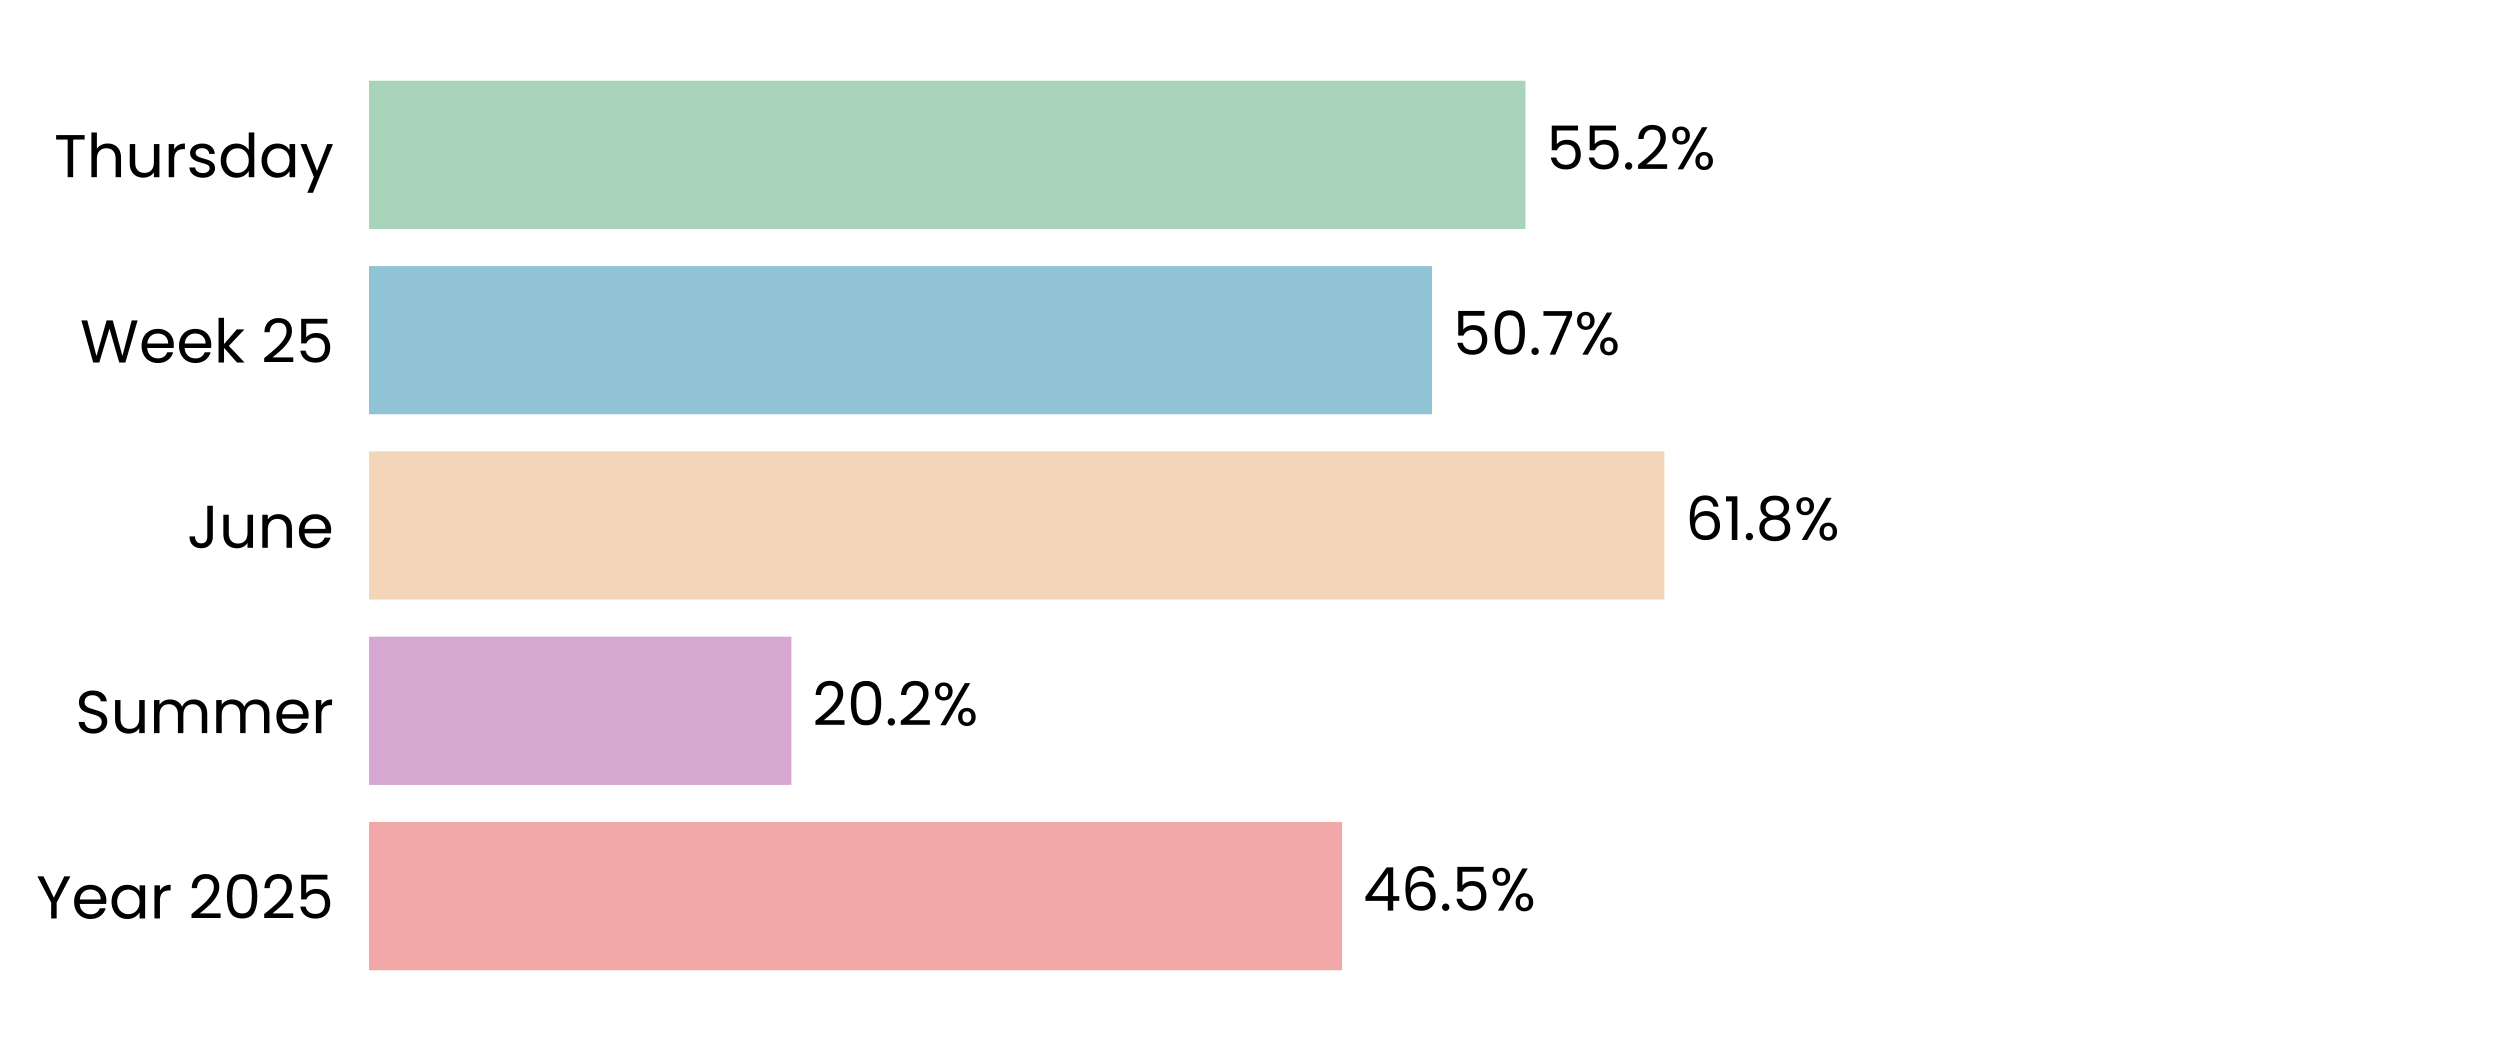
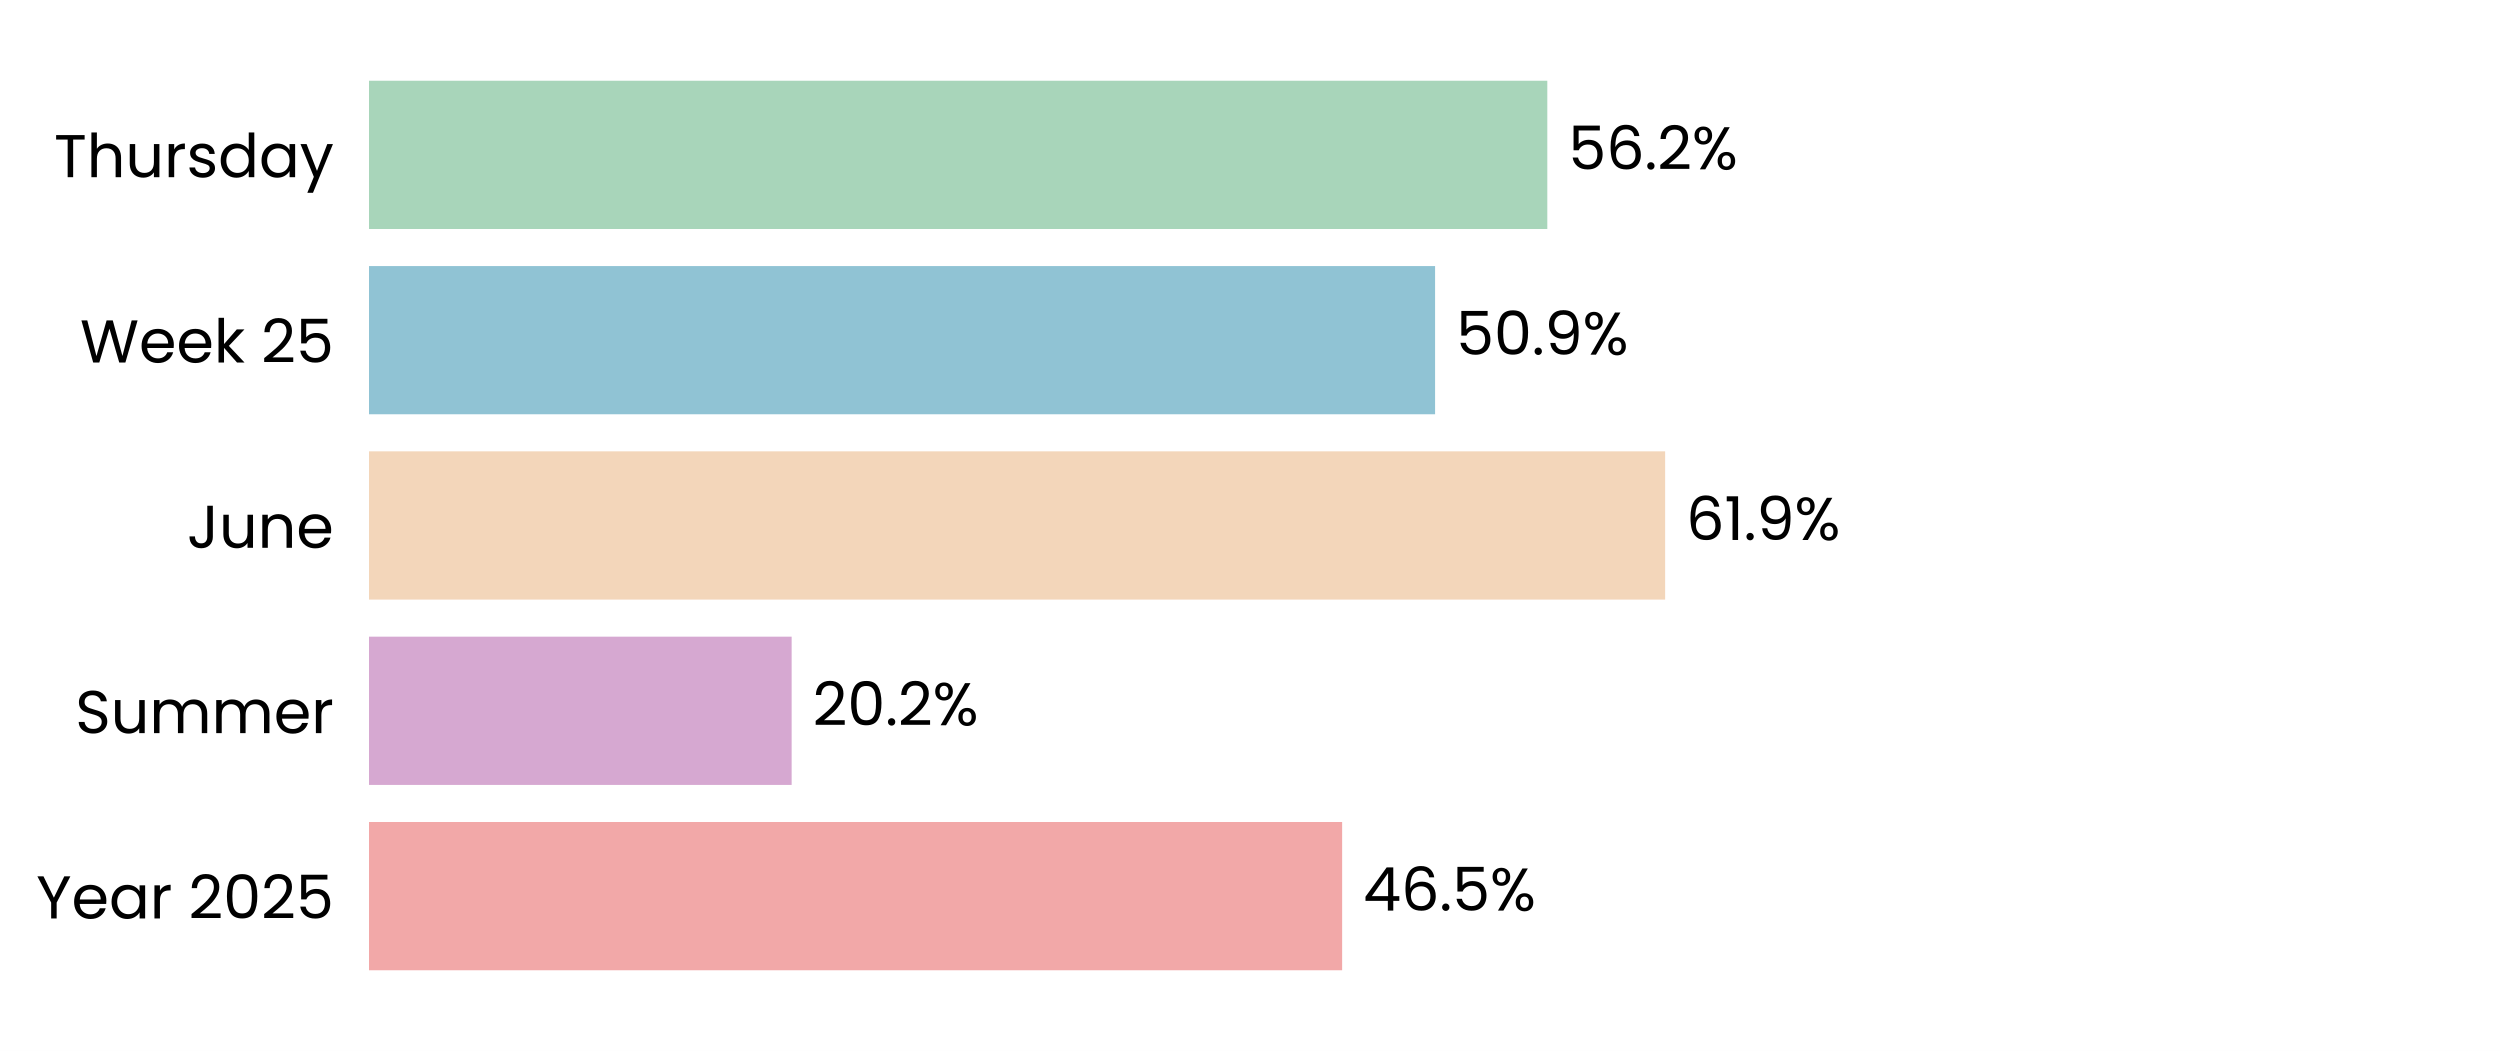
<svg xmlns="http://www.w3.org/2000/svg" xmlns:xlink="http://www.w3.org/1999/xlink" width="496.691pt" height="208.8pt" viewBox="0 0 496.691 208.8" version="1.1">
  <defs>
    <style type="text/css">*{stroke-linejoin: round; stroke-linecap: butt}</style>
  </defs>
  <g id="figure_1">
    <g id="patch_1">
      <path d="M 0 208.8  L 496.691 208.8  L 496.691 0  L 0 0  z " style="fill: #ffffff" />
    </g>
    <g id="axes_1">
      <g id="patch_2">
        <path d="M 73.311 201.6  L 489.491 201.6  L 489.491 7.2  L 73.311 7.2  z " style="fill: #ffffff" />
      </g>
      <g id="patch_3">
-         <path d="M 73.311 192.764  L 266.638 192.764  L 266.638 163.309  L 73.311 163.309  z " clip-path="url(#pc78b7fc164)" style="fill: #f2a8a8" />
+         <path d="M 73.311 192.764  L 266.65 192.764  L 266.65 163.309  L 73.311 163.309  z " clip-path="url(#pe73d4563b2)" style="fill: #f2a8a8" />
      </g>
      <g id="patch_4">
-         <path d="M 73.311 155.945  L 157.235 155.945  L 157.235 126.491  L 73.311 126.491  z " clip-path="url(#pc78b7fc164)" style="fill: #d6a8d1" />
+         <path d="M 73.311 155.945  L 157.282 155.945  L 157.282 126.491  L 73.311 126.491  z " clip-path="url(#pe73d4563b2)" style="fill: #d6a8d1" />
      </g>
      <g id="patch_5">
-         <path d="M 73.311 119.127  L 330.678 119.127  L 330.678 89.673  L 73.311 89.673  z " clip-path="url(#pc78b7fc164)" style="fill: #f3d6ba" />
+         <path d="M 73.311 119.127  L 330.823 119.127  L 330.823 89.673  L 73.311 89.673  z " clip-path="url(#pe73d4563b2)" style="fill: #f3d6ba" />
      </g>
      <g id="patch_6">
-         <path d="M 73.311 82.309  L 284.498 82.309  L 284.498 52.855  L 73.311 52.855  z " clip-path="url(#pc78b7fc164)" style="fill: #90c3d4" />
+         <path d="M 73.311 82.309  L 285.117 82.309  L 285.117 52.855  L 73.311 52.855  z " clip-path="url(#pe73d4563b2)" style="fill: #90c3d4" />
      </g>
      <g id="patch_7">
-         <path d="M 73.311 45.491  L 303.077 45.491  L 303.077 16.036  L 73.311 16.036  z " clip-path="url(#pc78b7fc164)" style="fill: #a8d5ba" />
+         <path d="M 73.311 45.491  L 307.413 45.491  L 307.413 16.036  L 73.311 16.036  z " clip-path="url(#pe73d4563b2)" style="fill: #a8d5ba" />
      </g>
      <g id="matplotlib.axis_1">
        <g id="ytick_1">
          <g id="text_1">
            <g transform="translate(7.2 182.4764) scale(0.12 -0.12)">
              <defs>
                <path id="Poppins-Regular-59" d="M 3616 4461  L 2163 1683  L 2163 0  L 1581 0  L 1581 1683  L 122 4461  L 768 4461  L 1869 2202  L 2970 4461  L 3616 4461  z " transform="scale(0.015625)" />
                <path id="Poppins-Regular-65" d="M 3693 1888  Q 3693 1722 3674 1536  L 870 1536  Q 902 1018 1225 726  Q 1549 435 2010 435  Q 2387 435 2640 611  Q 2893 787 2995 1082  L 3622 1082  Q 3482 576 3059 259  Q 2637 -58 2010 -58  Q 1510 -58 1116 166  Q 723 390 499 803  Q 275 1216 275 1760  Q 275 2304 492 2713  Q 710 3123 1104 3344  Q 1498 3565 2010 3565  Q 2509 3565 2893 3347  Q 3277 3130 3485 2749  Q 3693 2368 3693 1888  z M 3091 2010  Q 3091 2342 2944 2582  Q 2797 2822 2544 2947  Q 2291 3072 1984 3072  Q 1542 3072 1232 2790  Q 922 2509 877 2010  L 3091 2010  z " transform="scale(0.015625)" />
                <path id="Poppins-Regular-61" d="M 275 1766  Q 275 2304 492 2710  Q 710 3117 1091 3341  Q 1472 3565 1939 3565  Q 2400 3565 2739 3366  Q 3078 3168 3245 2867  L 3245 3507  L 3834 3507  L 3834 0  L 3245 0  L 3245 653  Q 3072 346 2729 144  Q 2387 -58 1933 -58  Q 1466 -58 1088 172  Q 710 403 492 819  Q 275 1235 275 1766  z M 3245 1760  Q 3245 2157 3085 2451  Q 2925 2746 2653 2902  Q 2381 3059 2054 3059  Q 1728 3059 1459 2905  Q 1190 2752 1030 2457  Q 870 2163 870 1766  Q 870 1363 1030 1065  Q 1190 768 1459 611  Q 1728 454 2054 454  Q 2381 454 2653 611  Q 2925 768 3085 1065  Q 3245 1363 3245 1760  z " transform="scale(0.015625)" />
                <path id="Poppins-Regular-72" d="M 1075 2938  Q 1229 3238 1513 3404  Q 1798 3571 2208 3571  L 2208 2970  L 2054 2970  Q 1075 2970 1075 1907  L 1075 0  L 493 0  L 493 3507  L 1075 3507  L 1075 2938  z " transform="scale(0.015625)" />
                <path id="Poppins-Regular-20" transform="scale(0.015625)" />
                <path id="Poppins-Regular-32" d="M 326 467  Q 1139 1120 1600 1539  Q 2061 1958 2377 2416  Q 2694 2874 2694 3315  Q 2694 3731 2492 3971  Q 2291 4211 1843 4211  Q 1408 4211 1168 3939  Q 928 3667 909 3213  L 346 3213  Q 371 3930 780 4320  Q 1190 4710 1837 4710  Q 2496 4710 2883 4345  Q 3270 3981 3270 3341  Q 3270 2810 2953 2307  Q 2637 1805 2233 1424  Q 1830 1043 1203 538  L 3405 538  L 3405 51  L 326 51  L 326 467  z " transform="scale(0.015625)" />
                <path id="Poppins-Regular-30" d="M 397 2362  Q 397 3462 755 4080  Q 1114 4698 2010 4698  Q 2899 4698 3257 4080  Q 3616 3462 3616 2362  Q 3616 1242 3257 621  Q 2899 0 2010 0  Q 1114 0 755 621  Q 397 1242 397 2362  z M 3040 2362  Q 3040 2918 2966 3305  Q 2893 3693 2665 3929  Q 2438 4166 2010 4166  Q 1574 4166 1347 3929  Q 1120 3693 1046 3305  Q 973 2918 973 2362  Q 973 1786 1046 1395  Q 1120 1005 1347 768  Q 1574 531 2010 531  Q 2438 531 2665 768  Q 2893 1005 2966 1395  Q 3040 1786 3040 2362  z " transform="scale(0.015625)" />
                <path id="Poppins-Regular-35" d="M 3347 4122  L 1101 4122  L 1101 2662  Q 1248 2867 1536 2998  Q 1824 3130 2157 3130  Q 2688 3130 3021 2909  Q 3354 2688 3498 2339  Q 3642 1990 3642 1600  Q 3642 1139 3469 774  Q 3296 410 2941 198  Q 2586 -13 2061 -13  Q 1389 -13 973 332  Q 557 678 467 1254  L 1037 1254  Q 1120 890 1389 685  Q 1658 480 2067 480  Q 2573 480 2829 784  Q 3085 1088 3085 1587  Q 3085 2086 2829 2358  Q 2573 2630 2074 2630  Q 1734 2630 1481 2467  Q 1229 2304 1114 2022  L 563 2022  L 563 4634  L 3347 4634  L 3347 4122  z " transform="scale(0.015625)" />
              </defs>
              <use xlink:href="#Poppins-Regular-59" />
              <use xlink:href="#Poppins-Regular-65" transform="translate(58.39999 0)" />
              <use xlink:href="#Poppins-Regular-61" transform="translate(120.4 0)" />
              <use xlink:href="#Poppins-Regular-72" transform="translate(188 0)" />
              <use xlink:href="#Poppins-Regular-20" transform="translate(225.3 0)" />
              <use xlink:href="#Poppins-Regular-32" transform="translate(252 0)" />
              <use xlink:href="#Poppins-Regular-30" transform="translate(309.4999 0)" />
              <use xlink:href="#Poppins-Regular-32" transform="translate(372.2999 0)" />
              <use xlink:href="#Poppins-Regular-35" transform="translate(429.7999 0)" />
            </g>
          </g>
        </g>
        <g id="ytick_2">
          <g id="text_2">
            <g transform="translate(14.95125 145.6582) scale(0.12 -0.12)">
              <defs>
                <path id="Poppins-Regular-53" d="M 1907 -45  Q 1466 -45 1117 112  Q 768 269 569 547  Q 371 826 365 1190  L 986 1190  Q 1018 877 1245 662  Q 1472 448 1907 448  Q 2323 448 2563 656  Q 2803 864 2803 1190  Q 2803 1446 2662 1606  Q 2522 1766 2310 1849  Q 2099 1933 1741 2029  Q 1299 2144 1033 2259  Q 768 2374 579 2620  Q 390 2867 390 3283  Q 390 3648 576 3929  Q 762 4211 1098 4364  Q 1434 4518 1869 4518  Q 2496 4518 2896 4204  Q 3296 3891 3347 3373  L 2707 3373  Q 2675 3629 2438 3824  Q 2202 4019 1811 4019  Q 1446 4019 1216 3830  Q 986 3642 986 3302  Q 986 3059 1123 2905  Q 1261 2752 1462 2672  Q 1664 2592 2029 2490  Q 2470 2368 2739 2249  Q 3008 2131 3200 1884  Q 3392 1638 3392 1216  Q 3392 890 3219 602  Q 3046 314 2707 134  Q 2368 -45 1907 -45  z " transform="scale(0.015625)" />
                <path id="Poppins-Regular-75" d="M 3603 3507  L 3603 0  L 3021 0  L 3021 518  Q 2854 250 2556 99  Q 2259 -51 1901 -51  Q 1491 -51 1164 118  Q 838 288 649 627  Q 461 966 461 1453  L 461 3507  L 1037 3507  L 1037 1530  Q 1037 1011 1299 732  Q 1562 454 2016 454  Q 2483 454 2752 742  Q 3021 1030 3021 1581  L 3021 3507  L 3603 3507  z " transform="scale(0.015625)" />
                <path id="Poppins-Regular-6d" d="M 4710 3571  Q 5120 3571 5440 3401  Q 5760 3232 5945 2893  Q 6131 2554 6131 2067  L 6131 0  L 5555 0  L 5555 1984  Q 5555 2509 5296 2787  Q 5037 3066 4595 3066  Q 4141 3066 3872 2774  Q 3603 2483 3603 1933  L 3603 0  L 3027 0  L 3027 1984  Q 3027 2509 2768 2787  Q 2509 3066 2067 3066  Q 1613 3066 1344 2774  Q 1075 2483 1075 1933  L 1075 0  L 493 0  L 493 3507  L 1075 3507  L 1075 3002  Q 1248 3277 1539 3424  Q 1830 3571 2182 3571  Q 2624 3571 2963 3372  Q 3302 3174 3469 2790  Q 3616 3162 3955 3366  Q 4294 3571 4710 3571  z " transform="scale(0.015625)" />
              </defs>
              <use xlink:href="#Poppins-Regular-53" />
              <use xlink:href="#Poppins-Regular-75" transform="translate(58.7 0)" />
              <use xlink:href="#Poppins-Regular-6d" transform="translate(122.7 0)" />
              <use xlink:href="#Poppins-Regular-6d" transform="translate(225.7 0)" />
              <use xlink:href="#Poppins-Regular-65" transform="translate(328.7 0)" />
              <use xlink:href="#Poppins-Regular-72" transform="translate(390.6999 0)" />
            </g>
          </g>
        </g>
        <g id="ytick_3">
          <g id="text_3">
            <g transform="translate(37.15125 108.84) scale(0.12 -0.12)">
              <defs>
                <path id="Poppins-Regular-4a" d="M 2739 4461  L 2739 1165  Q 2739 614 2400 284  Q 2061 -45 1504 -45  Q 941 -45 601 291  Q 262 627 262 1210  L 845 1210  Q 851 883 1014 678  Q 1178 474 1504 474  Q 1830 474 1990 669  Q 2150 864 2150 1165  L 2150 4461  L 2739 4461  z " transform="scale(0.015625)" />
                <path id="Poppins-Regular-6e" d="M 2202 3571  Q 2842 3571 3238 3184  Q 3635 2797 3635 2067  L 3635 0  L 3059 0  L 3059 1984  Q 3059 2509 2796 2787  Q 2534 3066 2080 3066  Q 1619 3066 1347 2778  Q 1075 2490 1075 1939  L 1075 0  L 493 0  L 493 3507  L 1075 3507  L 1075 3008  Q 1248 3277 1545 3424  Q 1843 3571 2202 3571  z " transform="scale(0.015625)" />
              </defs>
              <use xlink:href="#Poppins-Regular-4a" />
              <use xlink:href="#Poppins-Regular-75" transform="translate(52.99999 0)" />
              <use xlink:href="#Poppins-Regular-6e" transform="translate(117 0)" />
              <use xlink:href="#Poppins-Regular-65" transform="translate(181 0)" />
            </g>
          </g>
        </g>
        <g id="ytick_4">
          <g id="text_4">
            <g transform="translate(15.9 72.02182) scale(0.12 -0.12)">
              <defs>
                <path id="Poppins-Regular-57" d="M 6099 4461  L 4806 0  L 4154 0  L 3117 3590  L 2042 0  L 1395 -6  L 147 4461  L 768 4461  L 1741 678  L 2816 4461  L 3469 4461  L 4493 691  L 5472 4461  L 6099 4461  z " transform="scale(0.015625)" />
                <path id="Poppins-Regular-6b" d="M 2451 0  L 1075 1549  L 1075 0  L 493 0  L 493 4736  L 1075 4736  L 1075 1952  L 2426 3507  L 3238 3507  L 1587 1760  L 3245 0  L 2451 0  z " transform="scale(0.015625)" />
              </defs>
              <use xlink:href="#Poppins-Regular-57" />
              <use xlink:href="#Poppins-Regular-65" transform="translate(97.59999 0)" />
              <use xlink:href="#Poppins-Regular-65" transform="translate(159.6 0)" />
              <use xlink:href="#Poppins-Regular-6b" transform="translate(221.6 0)" />
              <use xlink:href="#Poppins-Regular-20" transform="translate(273.0999 0)" />
              <use xlink:href="#Poppins-Regular-32" transform="translate(299.7999 0)" />
              <use xlink:href="#Poppins-Regular-35" transform="translate(357.2999 0)" />
            </g>
          </g>
        </g>
        <g id="ytick_5">
          <g id="text_5">
            <g transform="translate(10.74188 35.20364) scale(0.12 -0.12)">
              <defs>
                <path id="Poppins-Regular-54" d="M 3238 4461  L 3238 3987  L 2022 3987  L 2022 0  L 1440 0  L 1440 3987  L 218 3987  L 218 4461  L 3238 4461  z " transform="scale(0.015625)" />
                <path id="Poppins-Regular-68" d="M 2234 3571  Q 2630 3571 2950 3401  Q 3270 3232 3452 2893  Q 3635 2554 3635 2067  L 3635 0  L 3059 0  L 3059 1984  Q 3059 2509 2796 2787  Q 2534 3066 2080 3066  Q 1619 3066 1347 2778  Q 1075 2490 1075 1939  L 1075 0  L 493 0  L 493 4736  L 1075 4736  L 1075 3008  Q 1248 3277 1552 3424  Q 1856 3571 2234 3571  z " transform="scale(0.015625)" />
                <path id="Poppins-Regular-73" d="M 1734 -58  Q 1331 -58 1011 80  Q 691 218 505 464  Q 320 710 301 1030  L 902 1030  Q 928 768 1149 601  Q 1370 435 1728 435  Q 2061 435 2253 582  Q 2445 730 2445 954  Q 2445 1184 2240 1296  Q 2035 1408 1606 1517  Q 1216 1619 969 1724  Q 723 1830 547 2038  Q 371 2246 371 2586  Q 371 2854 531 3078  Q 691 3302 985 3433  Q 1280 3565 1658 3565  Q 2240 3565 2598 3270  Q 2957 2976 2982 2464  L 2400 2464  Q 2381 2739 2179 2905  Q 1978 3072 1638 3072  Q 1325 3072 1139 2937  Q 954 2803 954 2586  Q 954 2413 1066 2301  Q 1178 2189 1347 2121  Q 1517 2054 1818 1971  Q 2195 1869 2432 1769  Q 2669 1670 2838 1472  Q 3008 1274 3014 954  Q 3014 666 2854 435  Q 2694 205 2403 73  Q 2112 -58 1734 -58  z " transform="scale(0.015625)" />
                <path id="Poppins-Regular-64" d="M 275 1766  Q 275 2304 492 2710  Q 710 3117 1091 3341  Q 1472 3565 1946 3565  Q 2355 3565 2707 3376  Q 3059 3187 3245 2880  L 3245 4736  L 3834 4736  L 3834 0  L 3245 0  L 3245 659  Q 3072 346 2733 144  Q 2394 -58 1939 -58  Q 1472 -58 1091 172  Q 710 403 492 819  Q 275 1235 275 1766  z M 3245 1760  Q 3245 2157 3085 2451  Q 2925 2746 2653 2902  Q 2381 3059 2054 3059  Q 1728 3059 1459 2905  Q 1190 2752 1030 2457  Q 870 2163 870 1766  Q 870 1363 1030 1065  Q 1190 768 1459 611  Q 1728 454 2054 454  Q 2381 454 2653 611  Q 2925 768 3085 1065  Q 3245 1363 3245 1760  z " transform="scale(0.015625)" />
                <path id="Poppins-Regular-79" d="M 3514 3507  L 1402 -1651  L 800 -1651  L 1491 38  L 77 3507  L 723 3507  L 1824 666  L 2912 3507  L 3514 3507  z " transform="scale(0.015625)" />
              </defs>
              <use xlink:href="#Poppins-Regular-54" />
              <use xlink:href="#Poppins-Regular-68" transform="translate(54.09999 0)" />
              <use xlink:href="#Poppins-Regular-75" transform="translate(118.1 0)" />
              <use xlink:href="#Poppins-Regular-72" transform="translate(182.1 0)" />
              <use xlink:href="#Poppins-Regular-73" transform="translate(219.3999 0)" />
              <use xlink:href="#Poppins-Regular-64" transform="translate(271.5999 0)" />
              <use xlink:href="#Poppins-Regular-61" transform="translate(339.1999 0)" />
              <use xlink:href="#Poppins-Regular-79" transform="translate(406.7999 0)" />
            </g>
          </g>
        </g>
      </g>
      <g id="text_6">
-         <g transform="translate(270.7996 180.9164) scale(0.12 -0.12)">
+         <g transform="translate(270.8115 180.9164) scale(0.12 -0.12)">
          <defs>
            <path id="Poppins-Regular-34" d="M 256 1030  L 256 1472  L 2502 4582  L 3200 4582  L 3200 1536  L 3840 1536  L 3840 1030  L 3200 1030  L 3200 0  L 2624 0  L 2624 1030  L 256 1030  z M 2650 3974  L 928 1536  L 2650 1536  L 2650 3974  z " transform="scale(0.015625)" />
            <path id="Poppins-Regular-36" d="M 2976 3526  Q 2835 4237 2099 4237  Q 1530 4237 1248 3798  Q 966 3360 973 2355  Q 1120 2688 1462 2877  Q 1805 3066 2227 3066  Q 2886 3066 3280 2656  Q 3674 2246 3674 1523  Q 3674 1088 3504 742  Q 3334 397 2992 192  Q 2650 -13 2163 -13  Q 1504 -13 1133 281  Q 762 576 614 1094  Q 467 1613 467 2374  Q 467 4723 2106 4723  Q 2733 4723 3091 4384  Q 3450 4045 3514 3526  L 2976 3526  z M 2106 2573  Q 1830 2573 1587 2461  Q 1344 2349 1193 2121  Q 1043 1894 1043 1568  Q 1043 1082 1324 778  Q 1606 474 2131 474  Q 2579 474 2844 752  Q 3110 1030 3110 1504  Q 3110 2003 2854 2288  Q 2598 2573 2106 2573  z " transform="scale(0.015625)" />
            <path id="Poppins-Regular-2e" d="M 678 -38  Q 512 -38 397 77  Q 282 192 282 358  Q 282 525 397 640  Q 512 755 678 755  Q 838 755 950 640  Q 1062 525 1062 358  Q 1062 192 950 77  Q 838 -38 678 -38  z " transform="scale(0.015625)" />
            <path id="Poppins-Regular-25" d="M 269 3584  Q 269 4019 531 4278  Q 794 4538 1203 4538  Q 1613 4538 1875 4278  Q 2138 4019 2138 3584  Q 2138 3142 1875 2883  Q 1613 2624 1203 2624  Q 794 2624 531 2883  Q 269 3142 269 3584  z M 4006 4467  L 1414 0  L 838 0  L 3430 4467  L 4006 4467  z M 1203 4179  Q 986 4179 861 4028  Q 736 3878 736 3584  Q 736 3290 861 3136  Q 986 2982 1203 2982  Q 1421 2982 1549 3139  Q 1677 3296 1677 3584  Q 1677 3878 1549 4028  Q 1421 4179 1203 4179  z M 2720 883  Q 2720 1325 2982 1584  Q 3245 1843 3654 1843  Q 4064 1843 4323 1584  Q 4582 1325 4582 883  Q 4582 448 4323 185  Q 4064 -77 3654 -77  Q 3245 -77 2982 182  Q 2720 442 2720 883  z M 3648 1478  Q 3430 1478 3302 1328  Q 3174 1178 3174 883  Q 3174 595 3302 444  Q 3430 294 3648 294  Q 3866 294 3994 444  Q 4122 595 4122 883  Q 4122 1178 3994 1328  Q 3866 1478 3648 1478  z " transform="scale(0.015625)" />
          </defs>
          <use xlink:href="#Poppins-Regular-34" />
          <use xlink:href="#Poppins-Regular-36" transform="translate(62.89999 0)" />
          <use xlink:href="#Poppins-Regular-2e" transform="translate(126.4 0)" />
          <use xlink:href="#Poppins-Regular-35" transform="translate(147.4 0)" />
          <use xlink:href="#Poppins-Regular-25" transform="translate(210.2 0)" />
        </g>
      </g>
      <g id="text_7">
-         <g transform="translate(161.397 144.0982) scale(0.12 -0.12)">
+         <g transform="translate(161.4442 144.0982) scale(0.12 -0.12)">
          <use xlink:href="#Poppins-Regular-32" />
          <use xlink:href="#Poppins-Regular-30" transform="translate(57.49999 0)" />
          <use xlink:href="#Poppins-Regular-2e" transform="translate(120.3 0)" />
          <use xlink:href="#Poppins-Regular-32" transform="translate(141.3 0)" />
          <use xlink:href="#Poppins-Regular-25" transform="translate(198.7999 0)" />
        </g>
      </g>
      <g id="text_8">
-         <g transform="translate(334.8399 107.28) scale(0.12 -0.12)">
+         <g transform="translate(334.9844 107.28) scale(0.12 -0.12)">
          <defs>
            <path id="Poppins-Regular-31" d="M 243 4096  L 243 4627  L 1446 4627  L 1446 0  L 858 0  L 858 4096  L 243 4096  z " transform="scale(0.015625)" />
-             <path id="Poppins-Regular-38" d="M 1242 2406  Q 883 2547 691 2816  Q 499 3085 499 3469  Q 499 3814 672 4092  Q 845 4371 1187 4534  Q 1530 4698 2016 4698  Q 2502 4698 2844 4534  Q 3187 4371 3363 4092  Q 3539 3814 3539 3469  Q 3539 3098 3340 2819  Q 3142 2541 2797 2406  Q 3194 2285 3427 1981  Q 3661 1677 3661 1248  Q 3661 832 3456 521  Q 3251 211 2876 41  Q 2502 -128 2016 -128  Q 1530 -128 1162 41  Q 794 211 589 521  Q 384 832 384 1248  Q 384 1677 614 1984  Q 845 2291 1242 2406  z M 2976 3398  Q 2976 3789 2720 4000  Q 2464 4211 2016 4211  Q 1574 4211 1318 4000  Q 1062 3789 1062 3392  Q 1062 3034 1328 2816  Q 1594 2598 2016 2598  Q 2445 2598 2710 2819  Q 2976 3040 2976 3398  z M 2016 2150  Q 1542 2150 1241 1929  Q 941 1709 941 1267  Q 941 858 1232 608  Q 1523 358 2016 358  Q 2509 358 2797 608  Q 3085 858 3085 1267  Q 3085 1696 2790 1923  Q 2496 2150 2016 2150  z " transform="scale(0.015625)" />
+             <path id="Poppins-Regular-39" d="M 1146 1242  Q 1210 877 1443 678  Q 1677 480 2074 480  Q 2605 480 2857 896  Q 3110 1312 3098 2298  Q 2963 2010 2649 1846  Q 2336 1683 1952 1683  Q 1523 1683 1187 1859  Q 851 2035 659 2374  Q 467 2714 467 3194  Q 467 3878 864 4297  Q 1261 4717 1990 4717  Q 2886 4717 3248 4134  Q 3610 3552 3610 2400  Q 3610 1594 3466 1069  Q 3322 544 2979 269  Q 2637 -6 2042 -6  Q 1389 -6 1024 346  Q 659 698 608 1242  L 1146 1242  z M 2048 2176  Q 2477 2176 2752 2441  Q 3027 2707 3027 3162  Q 3027 3642 2758 3936  Q 2490 4230 2003 4230  Q 1555 4230 1289 3948  Q 1024 3667 1024 3206  Q 1024 2739 1286 2457  Q 1549 2176 2048 2176  z " transform="scale(0.015625)" />
          </defs>
          <use xlink:href="#Poppins-Regular-36" />
          <use xlink:href="#Poppins-Regular-31" transform="translate(63.49999 0)" />
          <use xlink:href="#Poppins-Regular-2e" transform="translate(95.49997 0)" />
-           <use xlink:href="#Poppins-Regular-38" transform="translate(116.5 0)" />
-           <use xlink:href="#Poppins-Regular-25" transform="translate(179.5999 0)" />
+           <use xlink:href="#Poppins-Regular-39" transform="translate(116.5 0)" />
+           <use xlink:href="#Poppins-Regular-25" transform="translate(179.4999 0)" />
        </g>
      </g>
      <g id="text_9">
-         <g transform="translate(288.6596 70.46182) scale(0.12 -0.12)">
-           <defs>
-             <path id="Poppins-Regular-37" d="M 3245 4173  L 1466 0  L 877 0  L 2682 4115  L 211 4115  L 211 4614  L 3245 4614  L 3245 4173  z " transform="scale(0.015625)" />
-           </defs>
+         <g transform="translate(289.2789 70.46182) scale(0.12 -0.12)">
          <use xlink:href="#Poppins-Regular-35" />
          <use xlink:href="#Poppins-Regular-30" transform="translate(62.79999 0)" />
          <use xlink:href="#Poppins-Regular-2e" transform="translate(125.6 0)" />
-           <use xlink:href="#Poppins-Regular-37" transform="translate(146.6 0)" />
-           <use xlink:href="#Poppins-Regular-25" transform="translate(201.2 0)" />
+           <use xlink:href="#Poppins-Regular-39" transform="translate(146.6 0)" />
+           <use xlink:href="#Poppins-Regular-25" transform="translate(209.5999 0)" />
        </g>
      </g>
      <g id="text_10">
-         <g transform="translate(307.2391 33.64364) scale(0.12 -0.12)">
+         <g transform="translate(311.5743 33.64364) scale(0.12 -0.12)">
          <use xlink:href="#Poppins-Regular-35" />
-           <use xlink:href="#Poppins-Regular-35" transform="translate(62.79999 0)" />
-           <use xlink:href="#Poppins-Regular-2e" transform="translate(125.6 0)" />
-           <use xlink:href="#Poppins-Regular-32" transform="translate(146.6 0)" />
-           <use xlink:href="#Poppins-Regular-25" transform="translate(204.0999 0)" />
+           <use xlink:href="#Poppins-Regular-36" transform="translate(62.79999 0)" />
+           <use xlink:href="#Poppins-Regular-2e" transform="translate(126.3 0)" />
+           <use xlink:href="#Poppins-Regular-32" transform="translate(147.3 0)" />
+           <use xlink:href="#Poppins-Regular-25" transform="translate(204.7999 0)" />
        </g>
      </g>
    </g>
  </g>
  <defs>
-     <clipPath id="pc78b7fc164">
+     <clipPath id="pe73d4563b2">
      <rect x="73.311" y="7.2" width="416.18" height="194.4" />
    </clipPath>
  </defs>
</svg>
